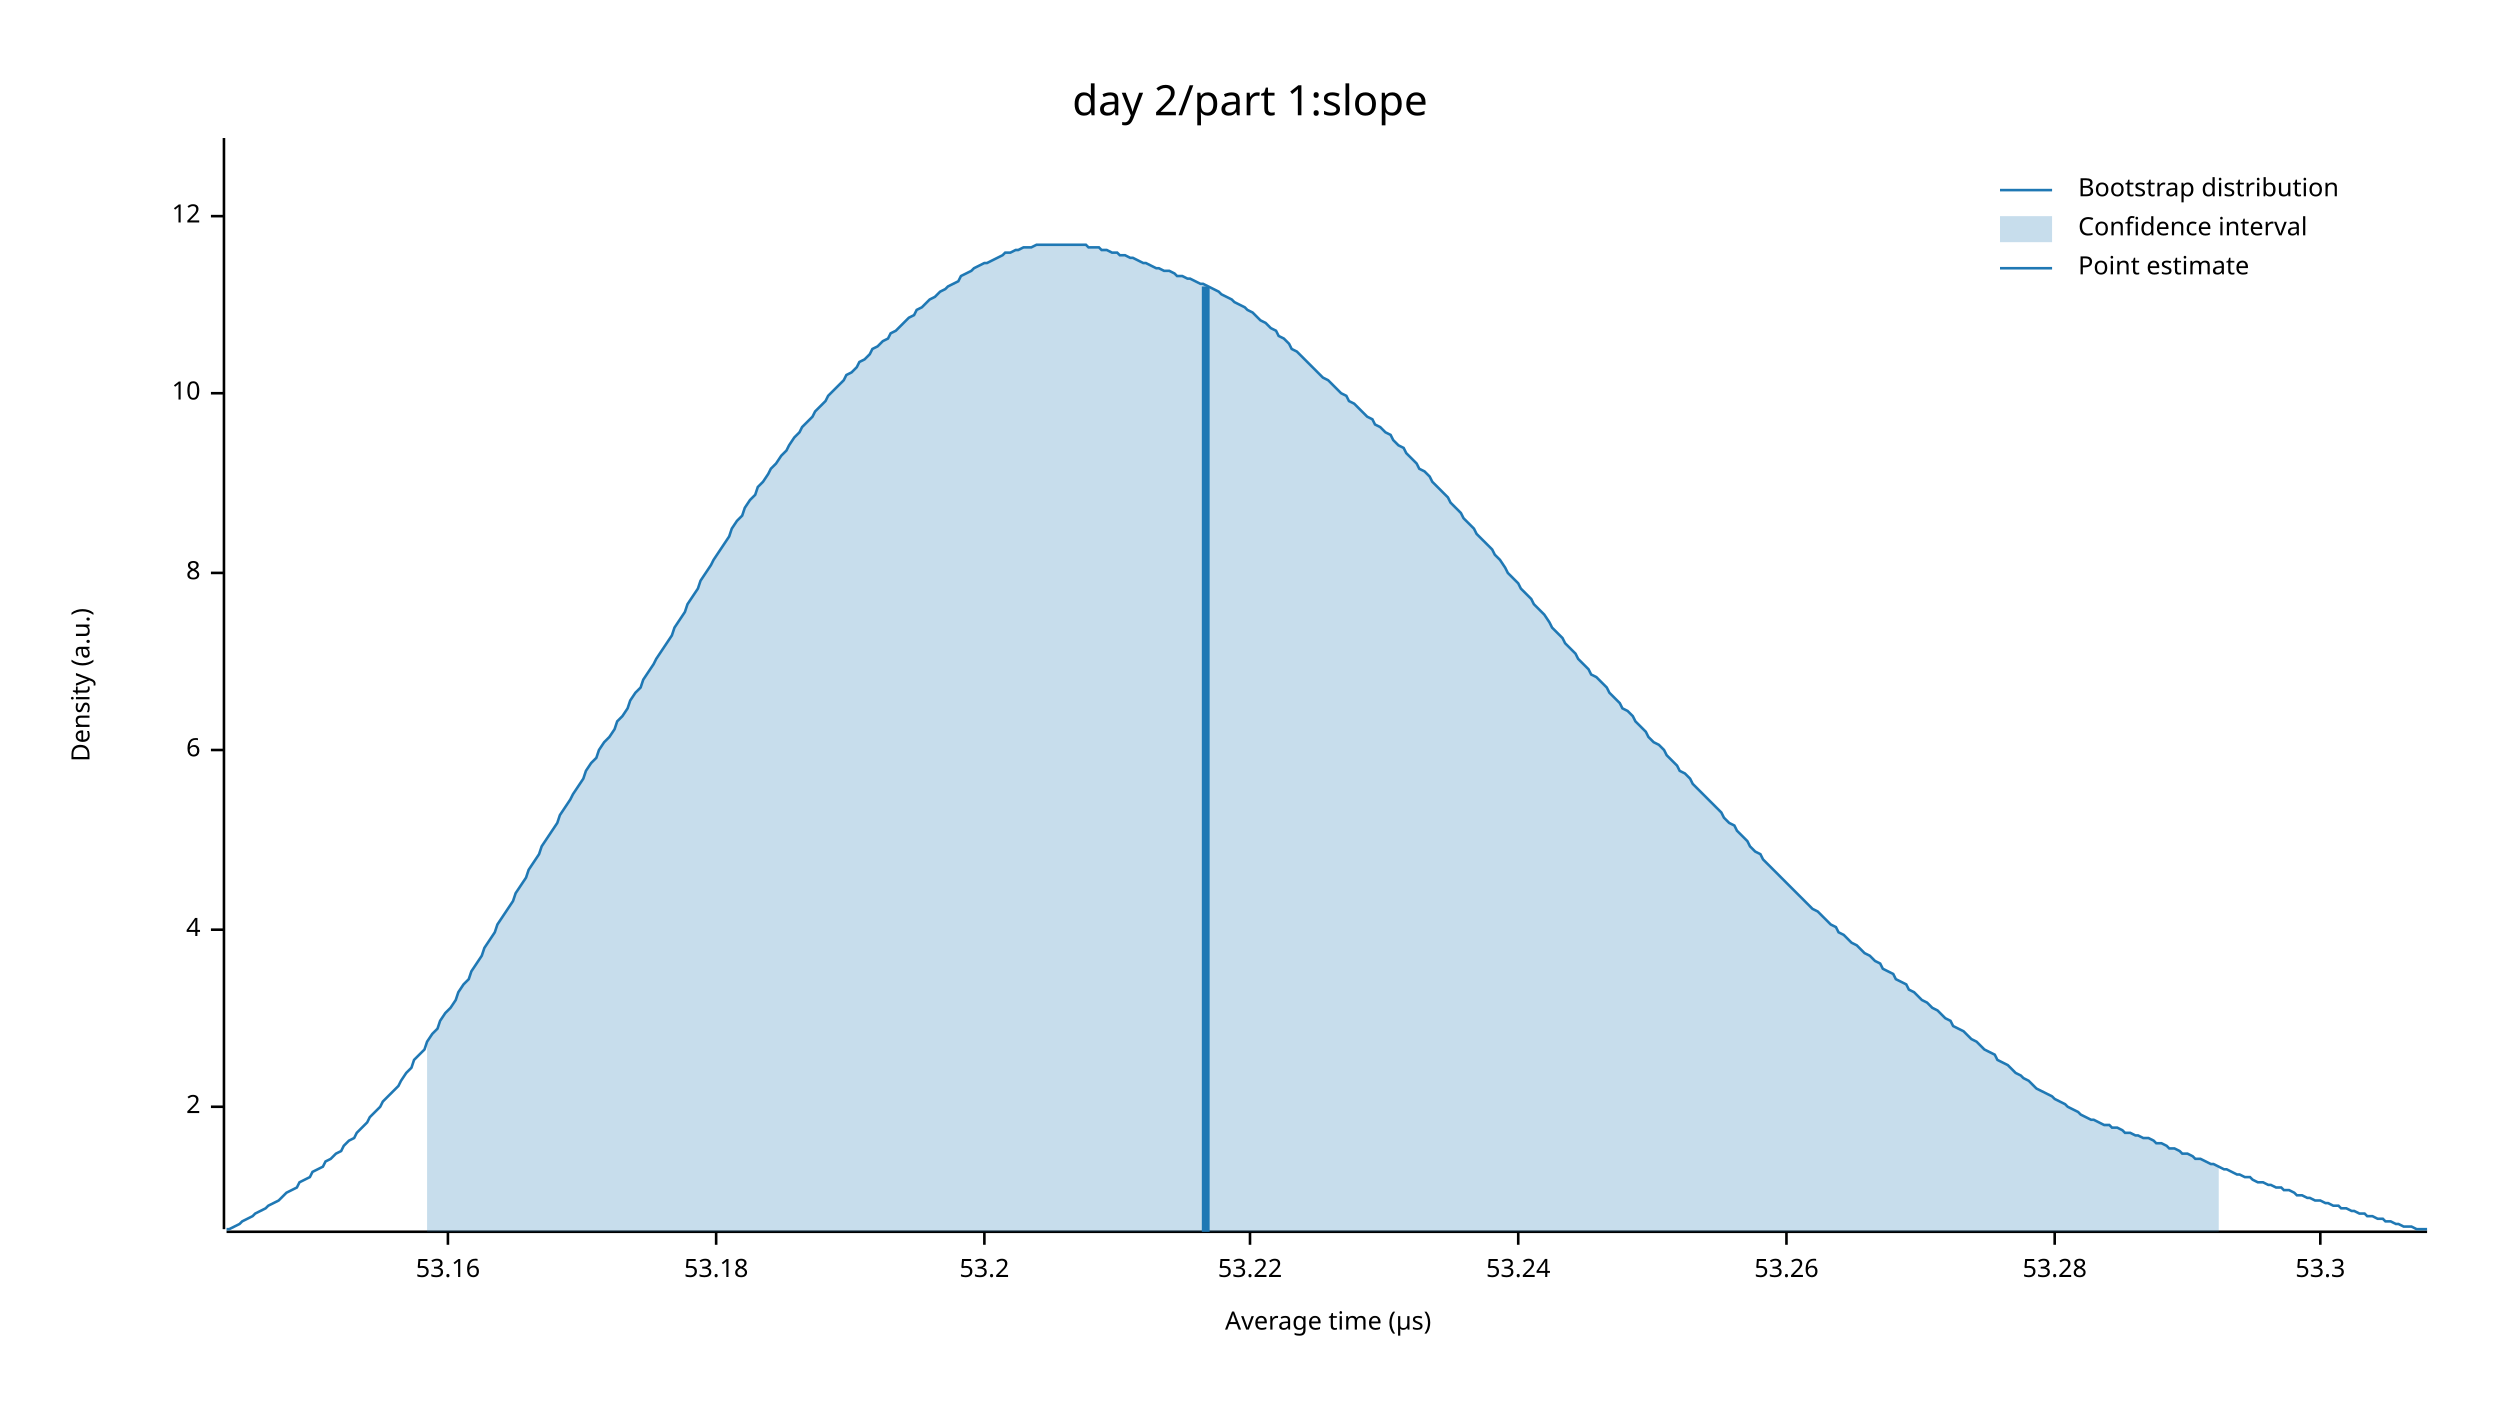
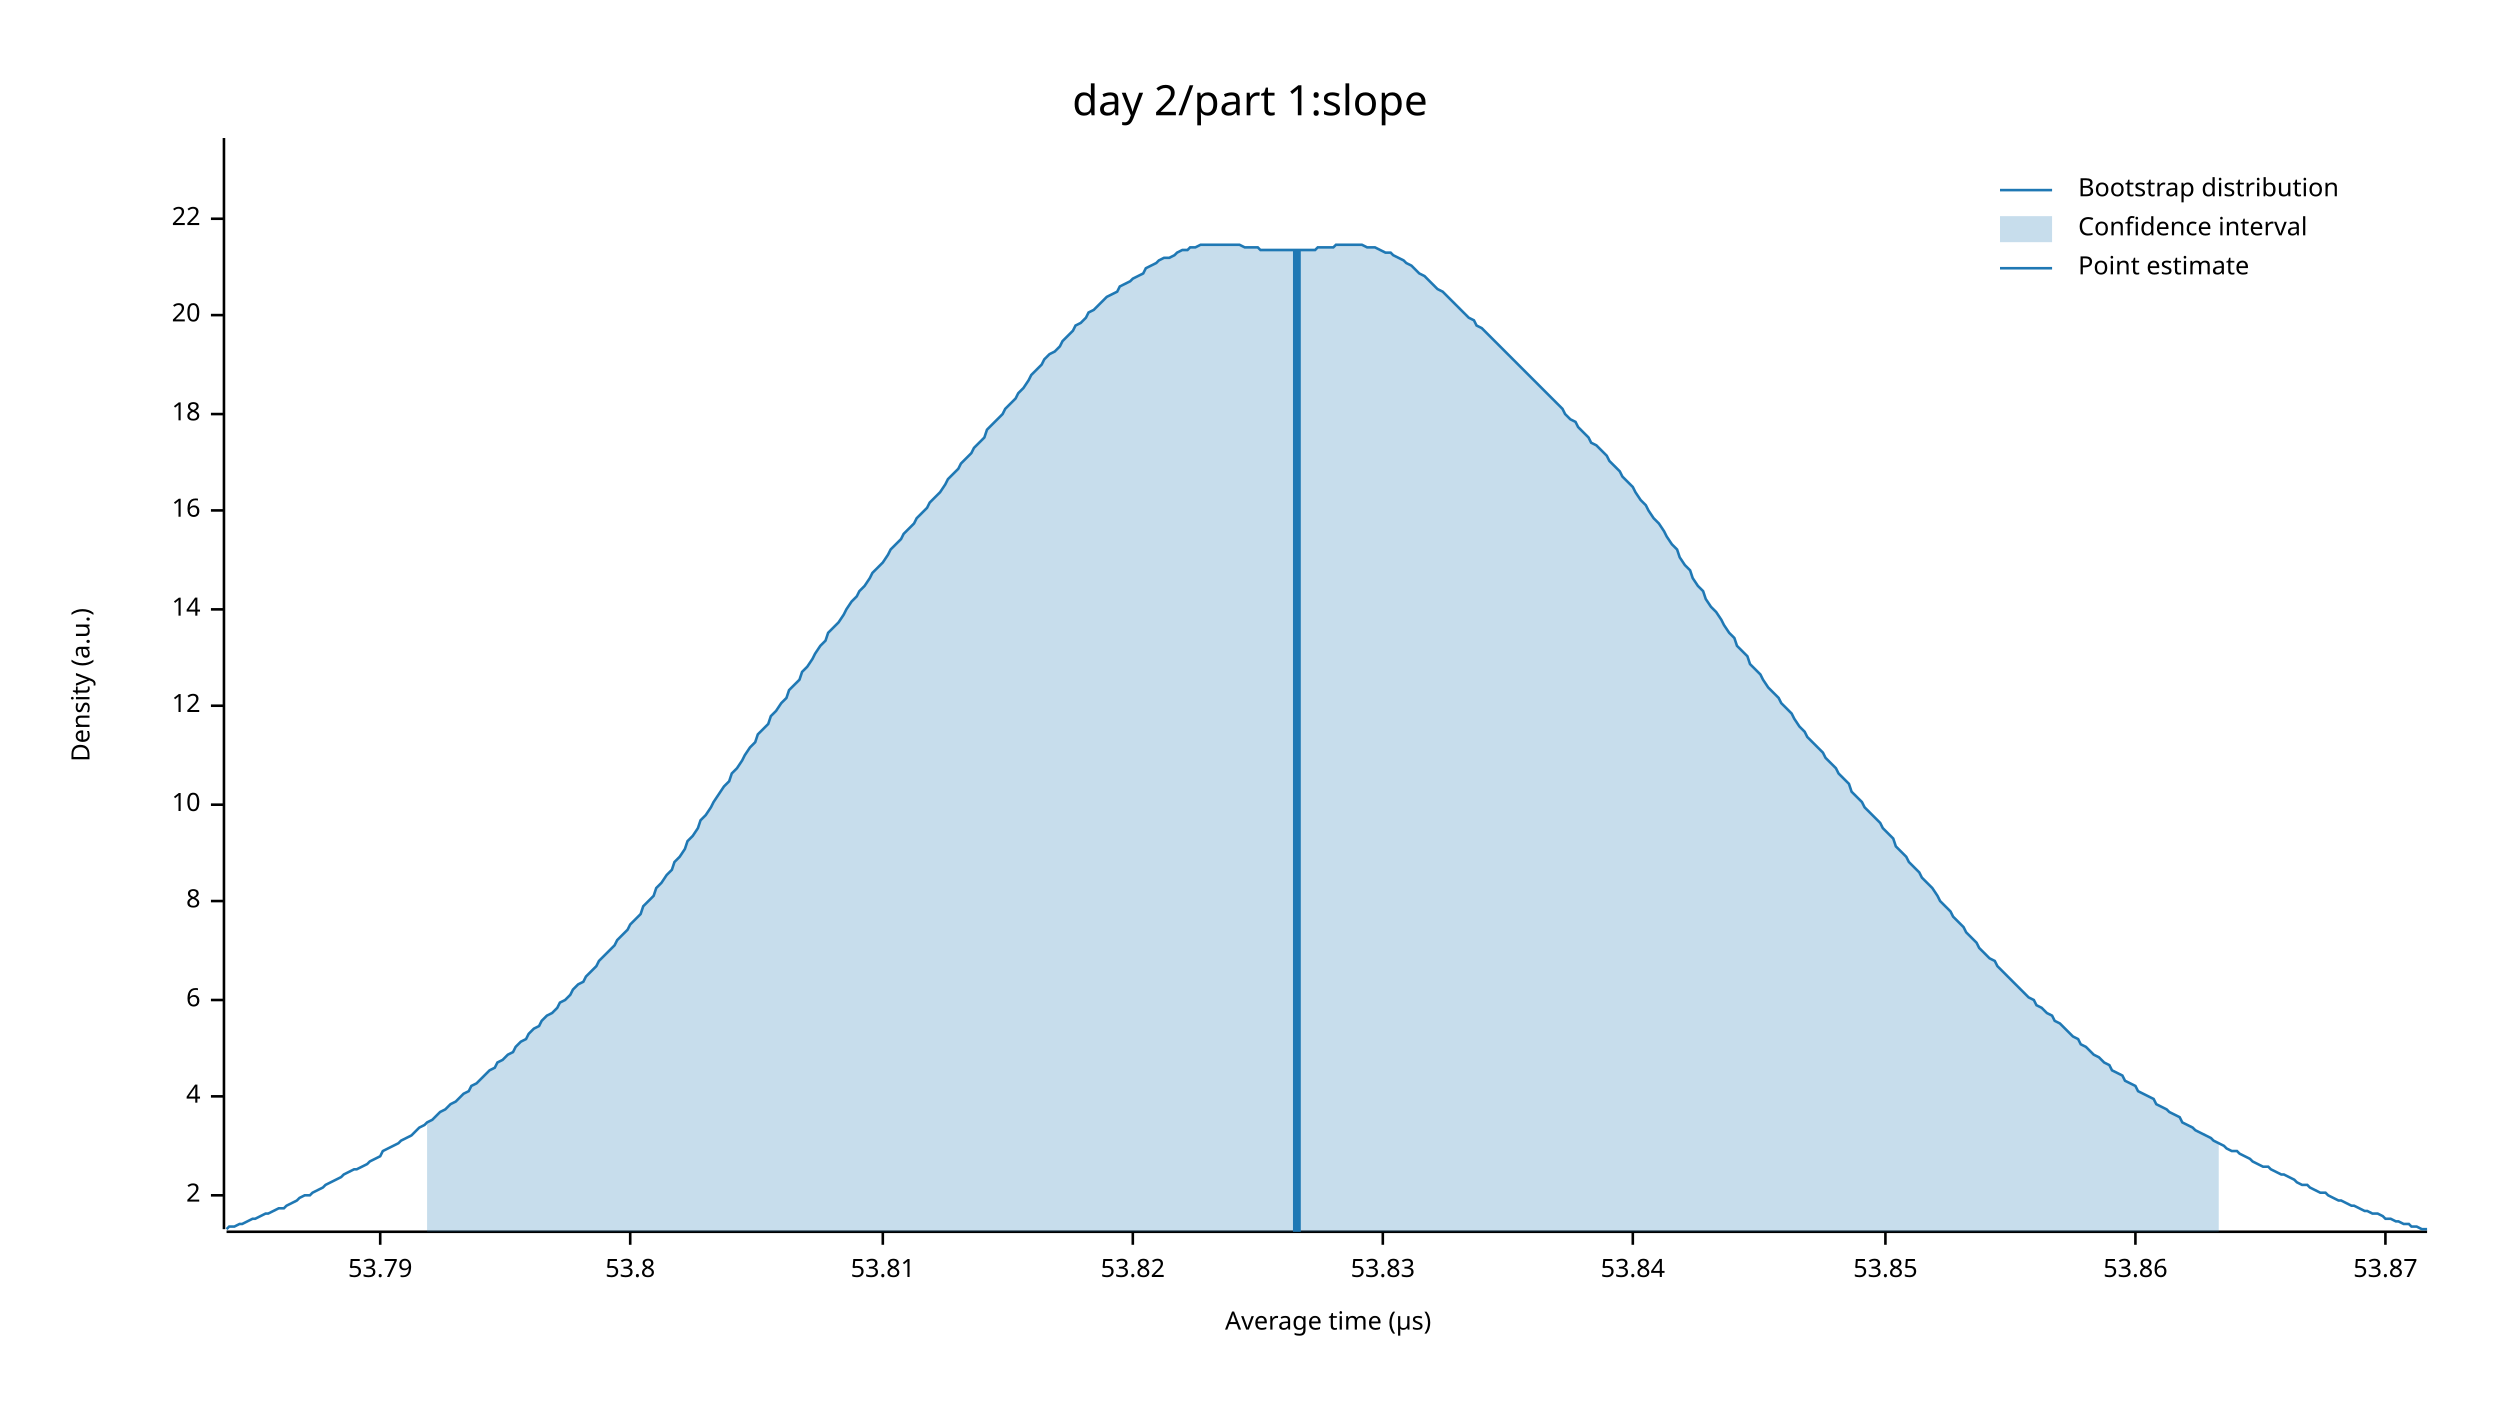
<svg xmlns="http://www.w3.org/2000/svg" width="960" height="540" viewBox="0 0 960 540">
  <text x="480" y="32" dy="0.76em" text-anchor="middle" font-family="sans-serif" font-size="16.129" opacity="1" fill="#000000">
day 2/part 1:slope
</text>
  <text x="27" y="263" dy="0.76em" text-anchor="middle" font-family="sans-serif" font-size="9.677" opacity="1" fill="#000000" transform="rotate(270, 27, 263)">
Density (a.u.)
</text>
  <text x="510" y="513" dy="-0.5ex" text-anchor="middle" font-family="sans-serif" font-size="9.677" opacity="1" fill="#000000">
Average time (µs)
</text>
  <polyline fill="none" opacity="1" stroke="#000000" stroke-width="1" points="86,53 86,472 " />
-   <text x="77" y="425" dy="0.5ex" text-anchor="end" font-family="sans-serif" font-size="9.677" opacity="1" fill="#000000">
+   <text x="77" y="459" dy="0.5ex" text-anchor="end" font-family="sans-serif" font-size="9.677" opacity="1" fill="#000000">
2
</text>
-   <polyline fill="none" opacity="1" stroke="#000000" stroke-width="1" points="81,425 86,425 " />
-   <text x="77" y="357" dy="0.5ex" text-anchor="end" font-family="sans-serif" font-size="9.677" opacity="1" fill="#000000">
+   <polyline fill="none" opacity="1" stroke="#000000" stroke-width="1" points="81,459 86,459 " />
+   <text x="77" y="421" dy="0.5ex" text-anchor="end" font-family="sans-serif" font-size="9.677" opacity="1" fill="#000000">
4
</text>
-   <polyline fill="none" opacity="1" stroke="#000000" stroke-width="1" points="81,357 86,357 " />
-   <text x="77" y="288" dy="0.5ex" text-anchor="end" font-family="sans-serif" font-size="9.677" opacity="1" fill="#000000">
+   <polyline fill="none" opacity="1" stroke="#000000" stroke-width="1" points="81,421 86,421 " />
+   <text x="77" y="384" dy="0.5ex" text-anchor="end" font-family="sans-serif" font-size="9.677" opacity="1" fill="#000000">
6
</text>
-   <polyline fill="none" opacity="1" stroke="#000000" stroke-width="1" points="81,288 86,288 " />
-   <text x="77" y="220" dy="0.5ex" text-anchor="end" font-family="sans-serif" font-size="9.677" opacity="1" fill="#000000">
+   <polyline fill="none" opacity="1" stroke="#000000" stroke-width="1" points="81,384 86,384 " />
+   <text x="77" y="346" dy="0.5ex" text-anchor="end" font-family="sans-serif" font-size="9.677" opacity="1" fill="#000000">
8
</text>
-   <polyline fill="none" opacity="1" stroke="#000000" stroke-width="1" points="81,220 86,220 " />
-   <text x="77" y="151" dy="0.5ex" text-anchor="end" font-family="sans-serif" font-size="9.677" opacity="1" fill="#000000">
+   <polyline fill="none" opacity="1" stroke="#000000" stroke-width="1" points="81,346 86,346 " />
+   <text x="77" y="309" dy="0.5ex" text-anchor="end" font-family="sans-serif" font-size="9.677" opacity="1" fill="#000000">
10
</text>
-   <polyline fill="none" opacity="1" stroke="#000000" stroke-width="1" points="81,151 86,151 " />
-   <text x="77" y="83" dy="0.5ex" text-anchor="end" font-family="sans-serif" font-size="9.677" opacity="1" fill="#000000">
+   <polyline fill="none" opacity="1" stroke="#000000" stroke-width="1" points="81,309 86,309 " />
+   <text x="77" y="271" dy="0.5ex" text-anchor="end" font-family="sans-serif" font-size="9.677" opacity="1" fill="#000000">
12
</text>
-   <polyline fill="none" opacity="1" stroke="#000000" stroke-width="1" points="81,83 86,83 " />
+   <polyline fill="none" opacity="1" stroke="#000000" stroke-width="1" points="81,271 86,271 " />
+   <text x="77" y="234" dy="0.5ex" text-anchor="end" font-family="sans-serif" font-size="9.677" opacity="1" fill="#000000">
+ 14
+ </text>
+   <polyline fill="none" opacity="1" stroke="#000000" stroke-width="1" points="81,234 86,234 " />
+   <text x="77" y="196" dy="0.5ex" text-anchor="end" font-family="sans-serif" font-size="9.677" opacity="1" fill="#000000">
+ 16
+ </text>
+   <polyline fill="none" opacity="1" stroke="#000000" stroke-width="1" points="81,196 86,196 " />
+   <text x="77" y="159" dy="0.5ex" text-anchor="end" font-family="sans-serif" font-size="9.677" opacity="1" fill="#000000">
+ 18
+ </text>
+   <polyline fill="none" opacity="1" stroke="#000000" stroke-width="1" points="81,159 86,159 " />
+   <text x="77" y="121" dy="0.5ex" text-anchor="end" font-family="sans-serif" font-size="9.677" opacity="1" fill="#000000">
+ 20
+ </text>
+   <polyline fill="none" opacity="1" stroke="#000000" stroke-width="1" points="81,121 86,121 " />
+   <text x="77" y="84" dy="0.5ex" text-anchor="end" font-family="sans-serif" font-size="9.677" opacity="1" fill="#000000">
+ 22
+ </text>
+   <polyline fill="none" opacity="1" stroke="#000000" stroke-width="1" points="81,84 86,84 " />
  <polyline fill="none" opacity="1" stroke="#000000" stroke-width="1" points="87,473 932,473 " />
-   <text x="172" y="483" dy="0.76em" text-anchor="middle" font-family="sans-serif" font-size="9.677" opacity="1" fill="#000000">
- 53.16
+   <text x="146" y="483" dy="0.76em" text-anchor="middle" font-family="sans-serif" font-size="9.677" opacity="1" fill="#000000">
+ 53.79
</text>
-   <polyline fill="none" opacity="1" stroke="#000000" stroke-width="1" points="172,473 172,478 " />
-   <text x="275" y="483" dy="0.76em" text-anchor="middle" font-family="sans-serif" font-size="9.677" opacity="1" fill="#000000">
- 53.18
+   <polyline fill="none" opacity="1" stroke="#000000" stroke-width="1" points="146,473 146,478 " />
+   <text x="242" y="483" dy="0.76em" text-anchor="middle" font-family="sans-serif" font-size="9.677" opacity="1" fill="#000000">
+ 53.8
</text>
-   <polyline fill="none" opacity="1" stroke="#000000" stroke-width="1" points="275,473 275,478 " />
-   <text x="378" y="483" dy="0.76em" text-anchor="middle" font-family="sans-serif" font-size="9.677" opacity="1" fill="#000000">
- 53.2
+   <polyline fill="none" opacity="1" stroke="#000000" stroke-width="1" points="242,473 242,478 " />
+   <text x="339" y="483" dy="0.76em" text-anchor="middle" font-family="sans-serif" font-size="9.677" opacity="1" fill="#000000">
+ 53.81
</text>
-   <polyline fill="none" opacity="1" stroke="#000000" stroke-width="1" points="378,473 378,478 " />
-   <text x="480" y="483" dy="0.76em" text-anchor="middle" font-family="sans-serif" font-size="9.677" opacity="1" fill="#000000">
- 53.22
+   <polyline fill="none" opacity="1" stroke="#000000" stroke-width="1" points="339,473 339,478 " />
+   <text x="435" y="483" dy="0.76em" text-anchor="middle" font-family="sans-serif" font-size="9.677" opacity="1" fill="#000000">
+ 53.82
</text>
-   <polyline fill="none" opacity="1" stroke="#000000" stroke-width="1" points="480,473 480,478 " />
-   <text x="583" y="483" dy="0.76em" text-anchor="middle" font-family="sans-serif" font-size="9.677" opacity="1" fill="#000000">
- 53.24
+   <polyline fill="none" opacity="1" stroke="#000000" stroke-width="1" points="435,473 435,478 " />
+   <text x="531" y="483" dy="0.76em" text-anchor="middle" font-family="sans-serif" font-size="9.677" opacity="1" fill="#000000">
+ 53.83
</text>
-   <polyline fill="none" opacity="1" stroke="#000000" stroke-width="1" points="583,473 583,478 " />
-   <text x="686" y="483" dy="0.76em" text-anchor="middle" font-family="sans-serif" font-size="9.677" opacity="1" fill="#000000">
- 53.26
+   <polyline fill="none" opacity="1" stroke="#000000" stroke-width="1" points="531,473 531,478 " />
+   <text x="627" y="483" dy="0.76em" text-anchor="middle" font-family="sans-serif" font-size="9.677" opacity="1" fill="#000000">
+ 53.84
</text>
-   <polyline fill="none" opacity="1" stroke="#000000" stroke-width="1" points="686,473 686,478 " />
-   <text x="789" y="483" dy="0.76em" text-anchor="middle" font-family="sans-serif" font-size="9.677" opacity="1" fill="#000000">
- 53.28
+   <polyline fill="none" opacity="1" stroke="#000000" stroke-width="1" points="627,473 627,478 " />
+   <text x="724" y="483" dy="0.76em" text-anchor="middle" font-family="sans-serif" font-size="9.677" opacity="1" fill="#000000">
+ 53.85
</text>
-   <polyline fill="none" opacity="1" stroke="#000000" stroke-width="1" points="789,473 789,478 " />
-   <text x="891" y="483" dy="0.76em" text-anchor="middle" font-family="sans-serif" font-size="9.677" opacity="1" fill="#000000">
- 53.3
+   <polyline fill="none" opacity="1" stroke="#000000" stroke-width="1" points="724,473 724,478 " />
+   <text x="820" y="483" dy="0.76em" text-anchor="middle" font-family="sans-serif" font-size="9.677" opacity="1" fill="#000000">
+ 53.86
</text>
-   <polyline fill="none" opacity="1" stroke="#000000" stroke-width="1" points="891,473 891,478 " />
-   <polyline fill="none" opacity="1" stroke="#1F78B4" stroke-width="1" points="87,472 88,472 90,471 92,470 93,469 95,468 97,467 98,466 100,465 102,464 103,463 105,462 107,461 109,459 110,458 112,457 114,456 115,454 117,453 119,452 120,450 122,449 124,448 125,446 127,445 129,443 131,442 132,440 134,438 136,437 137,435 139,433 141,431 142,429 144,427 146,425 147,423 149,421 151,419 153,417 154,415 156,412 158,410 159,407 161,405 163,403 164,400 166,397 168,395 169,392 171,389 173,387 175,384 176,381 178,378 180,376 181,373 183,370 185,367 186,364 188,361 190,358 191,355 193,352 195,349 197,346 198,343 200,340 202,337 203,334 205,331 207,328 208,325 210,322 212,319 214,316 215,313 217,310 219,307 220,305 222,302 224,299 225,296 227,293 229,291 230,288 232,285 234,283 236,280 237,277 239,275 241,272 242,269 244,266 246,264 247,261 249,258 251,255 252,253 254,250 256,247 258,244 259,241 261,238 263,235 264,232 266,229 268,226 269,223 271,220 273,217 274,215 276,212 278,209 280,206 281,203 283,200 285,198 286,195 288,192 290,190 291,187 293,185 295,182 296,180 298,178 300,175 302,173 303,171 305,168 307,166 308,164 310,162 312,160 313,158 315,156 317,154 318,152 320,150 322,148 324,146 325,144 327,143 329,141 330,139 332,138 334,136 335,134 337,133 339,131 341,130 342,128 344,127 346,125 347,124 349,122 351,121 352,119 354,118 356,116 357,115 359,114 361,112 363,111 364,110 366,109 368,108 369,106 371,105 373,104 374,103 376,102 378,101 379,101 381,100 383,99 385,98 386,97 388,97 390,96 391,96 393,95 395,95 396,95 398,94 400,94 401,94 403,94 405,94 407,94 408,94 410,94 412,94 413,94 415,94 417,94 418,95 420,95 422,95 423,96 425,96 427,97 429,97 430,98 432,98 434,99 435,99 437,100 439,101 440,101 442,102 444,103 445,103 447,104 449,104 451,105 452,106 454,106 456,107 457,107 459,108 461,109 462,109 464,110 466,111 468,112 469,113 471,114 473,115 474,116 476,117 478,118 479,119 481,120 483,122 484,123 486,124 488,126 490,127 491,129 493,130 495,132 496,134 498,135 500,137 501,138 503,140 505,142 506,143 508,145 510,146 512,148 513,149 515,151 517,152 518,154 520,155 522,157 523,158 525,160 527,161 528,163 530,164 532,166 534,167 535,169 537,171 539,172 540,174 542,176 544,178 545,180 547,181 549,183 550,185 552,187 554,189 556,191 557,193 559,195 561,197 562,199 564,201 566,203 567,205 569,207 571,209 573,211 574,213 576,215 578,218 579,220 581,222 583,224 584,226 586,228 588,230 589,232 591,234 593,236 595,239 596,241 598,243 600,245 601,247 603,249 605,251 606,253 608,255 610,257 611,259 613,260 615,262 617,264 618,266 620,268 622,270 623,272 625,273 627,275 628,277 630,279 632,281 633,283 635,285 637,286 639,288 640,290 642,292 644,294 645,296 647,297 649,299 650,301 652,303 654,305 655,306 657,308 659,310 661,312 662,314 664,316 666,317 667,319 669,321 671,323 672,325 674,327 676,328 677,330 679,332 681,334 683,336 684,337 686,339 688,341 689,342 691,344 693,346 694,347 696,349 698,350 700,352 701,353 703,355 705,356 706,358 708,359 710,361 711,362 713,363 715,365 716,366 718,367 720,369 722,370 723,372 725,373 727,374 728,376 730,377 732,378 733,380 735,381 737,383 738,384 740,385 742,387 744,388 745,389 747,391 749,392 750,394 752,395 754,396 755,397 757,399 759,400 760,401 762,403 764,404 766,405 767,407 769,408 771,409 772,410 774,412 776,413 777,414 779,415 781,417 782,418 784,419 786,420 788,421 789,422 791,423 793,424 794,425 796,426 798,427 799,428 801,429 803,430 804,430 806,431 808,432 810,432 811,433 813,433 815,434 816,435 818,435 820,436 821,436 823,437 825,437 827,438 828,439 830,439 832,440 833,441 835,441 837,442 838,443 840,443 842,444 843,445 845,445 847,446 849,447 850,447 852,448 854,449 855,449 857,450 859,451 860,451 862,452 864,452 865,453 867,454 869,454 871,455 872,455 874,456 876,456 877,457 879,457 881,458 882,459 884,459 886,460 887,460 889,461 891,461 893,462 894,462 896,463 898,463 899,464 901,464 903,465 904,465 906,466 908,466 909,467 911,467 913,468 915,468 916,469 918,469 920,470 921,470 923,471 925,471 926,471 928,472 930,472 932,472 " />
-   <polygon opacity="0.25" fill="#1F78B4" points="164,400 166,397 168,395 169,392 171,389 173,387 175,384 176,381 178,378 180,376 181,373 183,370 185,367 186,364 188,361 190,358 191,355 193,352 195,349 197,346 198,343 200,340 202,337 203,334 205,331 207,328 208,325 210,322 212,319 214,316 215,313 217,310 219,307 220,305 222,302 224,299 225,296 227,293 229,291 230,288 232,285 234,283 236,280 237,277 239,275 241,272 242,269 244,266 246,264 247,261 249,258 251,255 252,253 254,250 256,247 258,244 259,241 261,238 263,235 264,232 266,229 268,226 269,223 271,220 273,217 274,215 276,212 278,209 280,206 281,203 283,200 285,198 286,195 288,192 290,190 291,187 293,185 295,182 296,180 298,178 300,175 302,173 303,171 305,168 307,166 308,164 310,162 312,160 313,158 315,156 317,154 318,152 320,150 322,148 324,146 325,144 327,143 329,141 330,139 332,138 334,136 335,134 337,133 339,131 341,130 342,128 344,127 346,125 347,124 349,122 351,121 352,119 354,118 356,116 357,115 359,114 361,112 363,111 364,110 366,109 368,108 369,106 371,105 373,104 374,103 376,102 378,101 379,101 381,100 383,99 385,98 386,97 388,97 390,96 391,96 393,95 395,95 396,95 398,94 400,94 401,94 403,94 405,94 407,94 408,94 410,94 412,94 413,94 415,94 417,94 418,95 420,95 422,95 423,96 425,96 427,97 429,97 430,98 432,98 434,99 435,99 437,100 439,101 440,101 442,102 444,103 445,103 447,104 449,104 451,105 452,106 454,106 456,107 457,107 459,108 461,109 462,109 464,110 466,111 468,112 469,113 471,114 473,115 474,116 476,117 478,118 479,119 481,120 483,122 484,123 486,124 488,126 490,127 491,129 493,130 495,132 496,134 498,135 500,137 501,138 503,140 505,142 506,143 508,145 510,146 512,148 513,149 515,151 517,152 518,154 520,155 522,157 523,158 525,160 527,161 528,163 530,164 532,166 534,167 535,169 537,171 539,172 540,174 542,176 544,178 545,180 547,181 549,183 550,185 552,187 554,189 556,191 557,193 559,195 561,197 562,199 564,201 566,203 567,205 569,207 571,209 573,211 574,213 576,215 578,218 579,220 581,222 583,224 584,226 586,228 588,230 589,232 591,234 593,236 595,239 596,241 598,243 600,245 601,247 603,249 605,251 606,253 608,255 610,257 611,259 613,260 615,262 617,264 618,266 620,268 622,270 623,272 625,273 627,275 628,277 630,279 632,281 633,283 635,285 637,286 639,288 640,290 642,292 644,294 645,296 647,297 649,299 650,301 652,303 654,305 655,306 657,308 659,310 661,312 662,314 664,316 666,317 667,319 669,321 671,323 672,325 674,327 676,328 677,330 679,332 681,334 683,336 684,337 686,339 688,341 689,342 691,344 693,346 694,347 696,349 698,350 700,352 701,353 703,355 705,356 706,358 708,359 710,361 711,362 713,363 715,365 716,366 718,367 720,369 722,370 723,372 725,373 727,374 728,376 730,377 732,378 733,380 735,381 737,383 738,384 740,385 742,387 744,388 745,389 747,391 749,392 750,394 752,395 754,396 755,397 757,399 759,400 760,401 762,403 764,404 766,405 767,407 769,408 771,409 772,410 774,412 776,413 777,414 779,415 781,417 782,418 784,419 786,420 788,421 789,422 791,423 793,424 794,425 796,426 798,427 799,428 801,429 803,430 804,430 806,431 808,432 810,432 811,433 813,433 815,434 816,435 818,435 820,436 821,436 823,437 825,437 827,438 828,439 830,439 832,440 833,441 835,441 837,442 838,443 840,443 842,444 843,445 845,445 847,446 849,447 850,447 852,448 852,473 164,473 " />
-   <polyline fill="none" opacity="1" stroke="#1F78B4" stroke-width="3" points="463,473 463,110 " />
+   <polyline fill="none" opacity="1" stroke="#000000" stroke-width="1" points="820,473 820,478 " />
+   <text x="916" y="483" dy="0.76em" text-anchor="middle" font-family="sans-serif" font-size="9.677" opacity="1" fill="#000000">
+ 53.87
+ </text>
+   <polyline fill="none" opacity="1" stroke="#000000" stroke-width="1" points="916,473 916,478 " />
+   <polyline fill="none" opacity="1" stroke="#1F78B4" stroke-width="1" points="87,472 88,471 90,471 92,470 93,470 95,469 97,468 98,468 100,467 102,466 103,466 105,465 107,464 109,464 110,463 112,462 114,461 115,460 117,459 119,459 120,458 122,457 124,456 125,455 127,454 129,453 131,452 132,451 134,450 136,449 137,449 139,448 141,447 142,446 144,445 146,444 147,442 149,441 151,440 153,439 154,438 156,437 158,436 159,435 161,433 163,432 164,431 166,430 168,428 169,427 171,426 173,424 175,423 176,422 178,420 180,419 181,417 183,416 185,414 186,413 188,411 190,410 191,408 193,407 195,405 197,404 198,402 200,400 202,399 203,397 205,395 207,394 208,392 210,390 212,389 214,387 215,385 217,384 219,382 220,380 222,378 224,377 225,375 227,373 229,371 230,369 232,367 234,365 236,363 237,361 239,359 241,357 242,355 244,353 246,351 247,348 249,346 251,344 252,341 254,339 256,336 258,334 259,331 261,329 263,326 264,323 266,321 268,318 269,315 271,313 273,310 274,308 276,305 278,302 280,300 281,297 283,295 285,292 286,290 288,287 290,285 291,282 293,280 295,278 296,275 298,273 300,270 302,268 303,265 305,263 307,261 308,258 310,256 312,253 313,251 315,248 317,246 318,243 320,241 322,239 324,236 325,234 327,231 329,229 330,227 332,225 334,222 335,220 337,218 339,216 341,213 342,211 344,209 346,207 347,205 349,203 351,201 352,199 354,197 356,195 357,193 359,191 361,189 363,186 364,184 366,182 368,180 369,178 371,176 373,174 374,172 376,170 378,168 379,165 381,163 383,161 385,159 386,157 388,155 390,153 391,151 393,149 395,146 396,144 398,142 400,140 401,138 403,136 405,135 407,133 408,131 410,129 412,127 413,125 415,124 417,122 418,120 420,119 422,117 423,116 425,114 427,113 429,112 430,110 432,109 434,108 435,107 437,106 439,105 440,103 442,102 444,101 445,100 447,99 449,99 451,98 452,97 454,96 456,96 457,95 459,95 461,94 462,94 464,94 466,94 468,94 469,94 471,94 473,94 474,94 476,94 478,95 479,95 481,95 483,95 484,96 486,96 488,96 490,96 491,96 493,96 495,96 496,96 498,96 500,96 501,96 503,96 505,96 506,95 508,95 510,95 512,95 513,94 515,94 517,94 518,94 520,94 522,94 523,94 525,95 527,95 528,95 530,96 532,97 534,97 535,98 537,99 539,100 540,101 542,102 544,104 545,105 547,106 549,108 550,109 552,111 554,112 556,114 557,115 559,117 561,119 562,120 564,122 566,123 567,125 569,126 571,128 573,130 574,131 576,133 578,135 579,136 581,138 583,140 584,141 586,143 588,145 589,146 591,148 593,150 595,152 596,153 598,155 600,157 601,159 603,161 605,162 606,164 608,166 610,168 611,170 613,171 615,173 617,175 618,177 620,179 622,181 623,183 625,185 627,187 628,189 630,192 632,194 633,196 635,199 637,201 639,204 640,206 642,209 644,211 645,214 647,217 649,219 650,222 652,225 654,227 655,230 657,233 659,235 661,238 662,240 664,243 666,245 667,248 669,250 671,252 672,255 674,257 676,259 677,261 679,264 681,266 683,268 684,270 686,272 688,274 689,276 691,279 693,281 694,283 696,285 698,287 700,289 701,291 703,293 705,295 706,297 708,299 710,301 711,304 713,306 715,308 716,310 718,312 720,314 722,316 723,318 725,320 727,322 728,325 730,327 732,329 733,331 735,333 737,335 738,337 740,339 742,341 744,344 745,346 747,348 749,350 750,352 752,354 754,356 755,358 757,360 759,362 760,364 762,366 764,368 766,369 767,371 769,373 771,375 772,376 774,378 776,380 777,381 779,383 781,384 782,386 784,387 786,389 788,390 789,392 791,393 793,395 794,396 796,398 798,399 799,401 801,402 803,404 804,405 806,406 808,408 810,409 811,411 813,412 815,413 816,415 818,416 820,417 821,419 823,420 825,421 827,422 828,424 830,425 832,426 833,427 835,428 837,429 838,431 840,432 842,433 843,434 845,435 847,436 849,437 850,438 852,439 854,440 855,441 857,442 859,442 860,443 862,444 864,445 865,446 867,447 869,448 871,448 872,449 874,450 876,451 877,451 879,452 881,453 882,454 884,455 886,455 887,456 889,457 891,458 893,458 894,459 896,460 898,461 899,461 901,462 903,463 904,463 906,464 908,465 909,465 911,466 913,466 915,467 916,468 918,468 920,469 921,469 923,470 925,470 926,471 928,471 930,472 932,472 " />
+   <polygon opacity="0.25" fill="#1F78B4" points="164,431 166,430 168,428 169,427 171,426 173,424 175,423 176,422 178,420 180,419 181,417 183,416 185,414 186,413 188,411 190,410 191,408 193,407 195,405 197,404 198,402 200,400 202,399 203,397 205,395 207,394 208,392 210,390 212,389 214,387 215,385 217,384 219,382 220,380 222,378 224,377 225,375 227,373 229,371 230,369 232,367 234,365 236,363 237,361 239,359 241,357 242,355 244,353 246,351 247,348 249,346 251,344 252,341 254,339 256,336 258,334 259,331 261,329 263,326 264,323 266,321 268,318 269,315 271,313 273,310 274,308 276,305 278,302 280,300 281,297 283,295 285,292 286,290 288,287 290,285 291,282 293,280 295,278 296,275 298,273 300,270 302,268 303,265 305,263 307,261 308,258 310,256 312,253 313,251 315,248 317,246 318,243 320,241 322,239 324,236 325,234 327,231 329,229 330,227 332,225 334,222 335,220 337,218 339,216 341,213 342,211 344,209 346,207 347,205 349,203 351,201 352,199 354,197 356,195 357,193 359,191 361,189 363,186 364,184 366,182 368,180 369,178 371,176 373,174 374,172 376,170 378,168 379,165 381,163 383,161 385,159 386,157 388,155 390,153 391,151 393,149 395,146 396,144 398,142 400,140 401,138 403,136 405,135 407,133 408,131 410,129 412,127 413,125 415,124 417,122 418,120 420,119 422,117 423,116 425,114 427,113 429,112 430,110 432,109 434,108 435,107 437,106 439,105 440,103 442,102 444,101 445,100 447,99 449,99 451,98 452,97 454,96 456,96 457,95 459,95 461,94 462,94 464,94 466,94 468,94 469,94 471,94 473,94 474,94 476,94 478,95 479,95 481,95 483,95 484,96 486,96 488,96 490,96 491,96 493,96 495,96 496,96 498,96 500,96 501,96 503,96 505,96 506,95 508,95 510,95 512,95 513,94 515,94 517,94 518,94 520,94 522,94 523,94 525,95 527,95 528,95 530,96 532,97 534,97 535,98 537,99 539,100 540,101 542,102 544,104 545,105 547,106 549,108 550,109 552,111 554,112 556,114 557,115 559,117 561,119 562,120 564,122 566,123 567,125 569,126 571,128 573,130 574,131 576,133 578,135 579,136 581,138 583,140 584,141 586,143 588,145 589,146 591,148 593,150 595,152 596,153 598,155 600,157 601,159 603,161 605,162 606,164 608,166 610,168 611,170 613,171 615,173 617,175 618,177 620,179 622,181 623,183 625,185 627,187 628,189 630,192 632,194 633,196 635,199 637,201 639,204 640,206 642,209 644,211 645,214 647,217 649,219 650,222 652,225 654,227 655,230 657,233 659,235 661,238 662,240 664,243 666,245 667,248 669,250 671,252 672,255 674,257 676,259 677,261 679,264 681,266 683,268 684,270 686,272 688,274 689,276 691,279 693,281 694,283 696,285 698,287 700,289 701,291 703,293 705,295 706,297 708,299 710,301 711,304 713,306 715,308 716,310 718,312 720,314 722,316 723,318 725,320 727,322 728,325 730,327 732,329 733,331 735,333 737,335 738,337 740,339 742,341 744,344 745,346 747,348 749,350 750,352 752,354 754,356 755,358 757,360 759,362 760,364 762,366 764,368 766,369 767,371 769,373 771,375 772,376 774,378 776,380 777,381 779,383 781,384 782,386 784,387 786,389 788,390 789,392 791,393 793,395 794,396 796,398 798,399 799,401 801,402 803,404 804,405 806,406 808,408 810,409 811,411 813,412 815,413 816,415 818,416 820,417 821,419 823,420 825,421 827,422 828,424 830,425 832,426 833,427 835,428 837,429 838,431 840,432 842,433 843,434 845,435 847,436 849,437 850,438 852,439 852,473 164,473 " />
+   <polyline fill="none" opacity="1" stroke="#1F78B4" stroke-width="3" points="498,473 498,96 " />
  <text x="798" y="68" dy="0.76em" text-anchor="start" font-family="sans-serif" font-size="9.677" opacity="1" fill="#000000">
Bootstrap distribution
</text>
  <text x="798" y="83" dy="0.76em" text-anchor="start" font-family="sans-serif" font-size="9.677" opacity="1" fill="#000000">
Confidence interval
</text>
  <text x="798" y="98" dy="0.76em" text-anchor="start" font-family="sans-serif" font-size="9.677" opacity="1" fill="#000000">
Point estimate
</text>
  <polyline fill="none" opacity="1" stroke="#1F78B4" stroke-width="1" points="768,73 788,73 " />
  <rect x="768" y="83" width="20" height="10" opacity="0.25" fill="#1F78B4" stroke="none" />
  <polyline fill="none" opacity="1" stroke="#1F78B4" stroke-width="1" points="768,103 788,103 " />
</svg>
